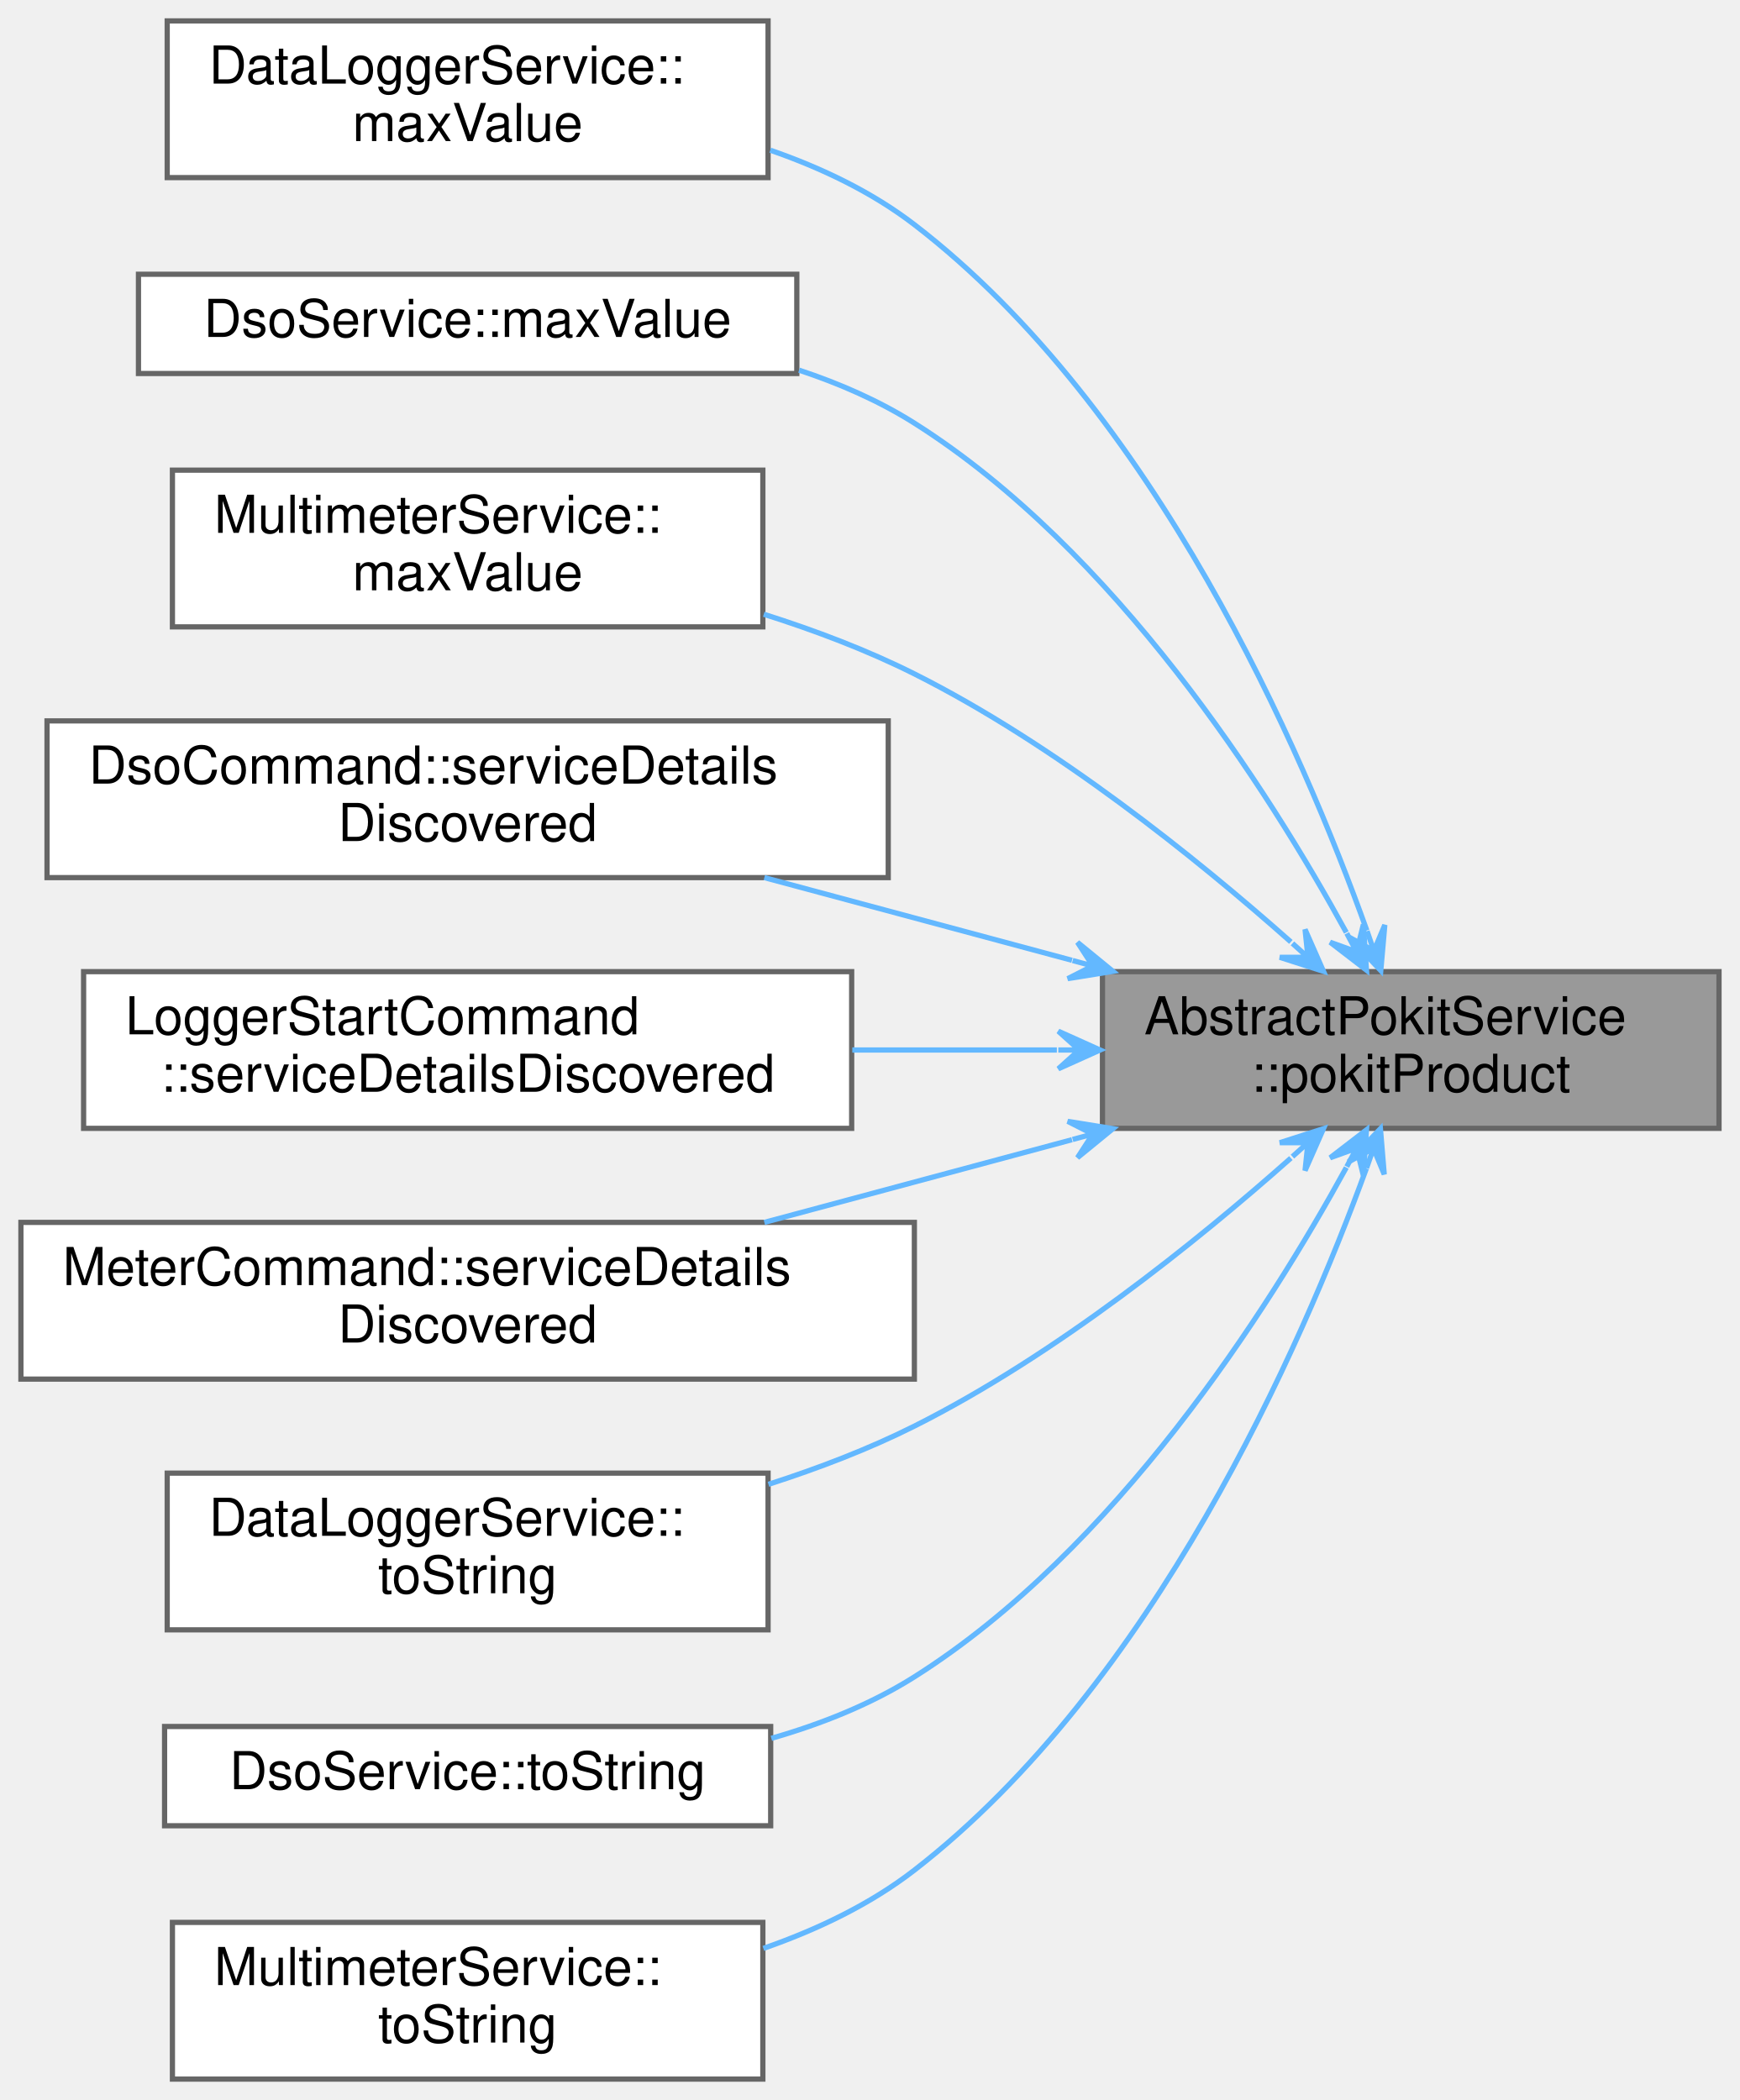
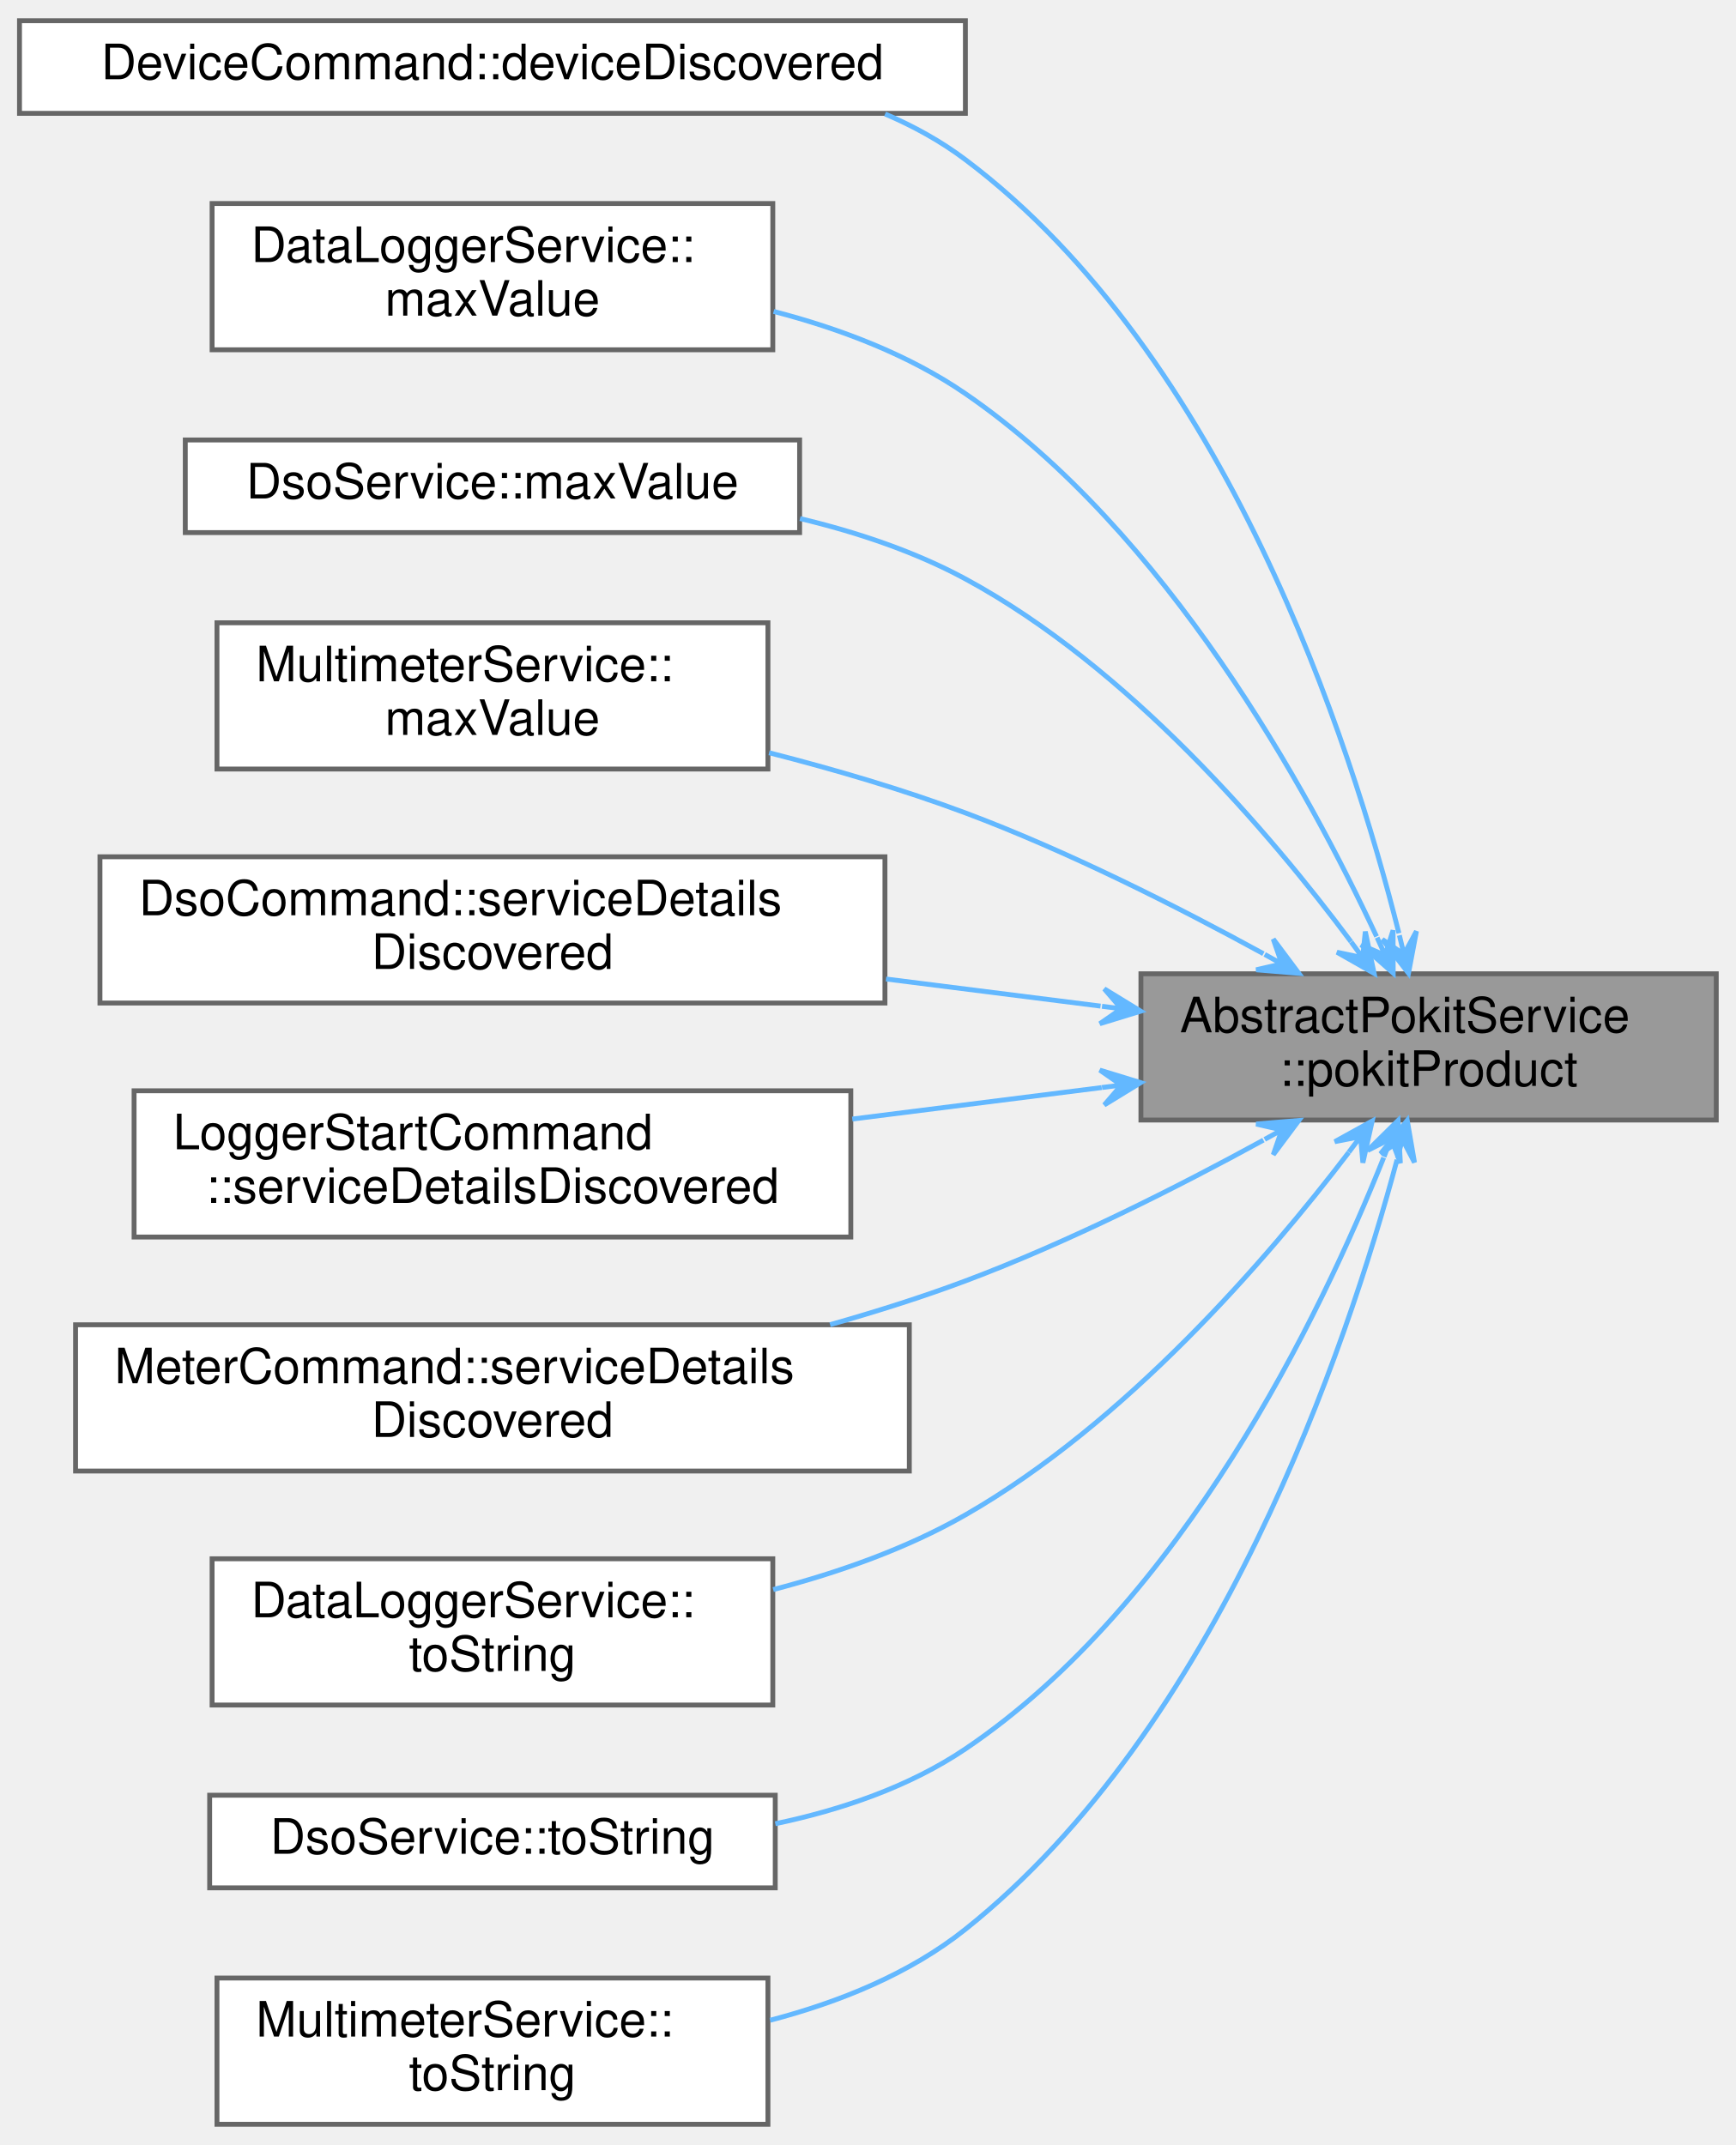
- <svg xmlns="http://www.w3.org/2000/svg" xmlns:xlink="http://www.w3.org/1999/xlink" width="333pt" height="402pt" viewBox="0.00 0.00 333.00 402.00">
-   <g id="graph0" class="graph" transform="scale(1 1) rotate(0) translate(4 398)">
+ <svg xmlns="http://www.w3.org/2000/svg" xmlns:xlink="http://www.w3.org/1999/xlink" width="356pt" height="440pt" viewBox="0.00 0.00 356.00 439.50">
+   <g id="graph0" class="graph" transform="scale(1 1) rotate(0) translate(4 435.5)">
    <g id="Node000001" class="node">
      <g id="a_Node000001">
        <a xlink:title="Returns the Pokit product this service is attached to.">
-           <polygon fill="#999999" stroke="#666666" points="325,-212 207,-212 207,-182 325,-182 325,-212" />
-           <text text-anchor="start" x="215" y="-200" font-family="Helvetica,sans-Serif" font-size="10.00">AbstractPokitService</text>
-           <text text-anchor="middle" x="266" y="-189" font-family="Helvetica,sans-Serif" font-size="10.00">::pokitProduct</text>
+           <polygon fill="#999999" stroke="#666666" points="348,-236 230,-236 230,-206 348,-206 348,-236" />
+           <text text-anchor="start" x="238" y="-224" font-family="Helvetica,sans-Serif" font-size="10.00">AbstractPokitService</text>
+           <text text-anchor="middle" x="289" y="-213" font-family="Helvetica,sans-Serif" font-size="10.00">::pokitProduct</text>
        </a>
      </g>
    </g>
    <g id="Node000002" class="node">
      <g id="a_Node000002">
-         <a xlink:href="classDataLoggerService.html#ab2fb8703f5724589cdace781b47bb96d" target="_top" xlink:title="Returns the maximum value for range, or the string &quot;Auto&quot;.">
-           <polygon fill="white" stroke="#666666" points="143,-394 28,-394 28,-364 143,-364 143,-394" />
-           <text text-anchor="start" x="36" y="-382" font-family="Helvetica,sans-Serif" font-size="10.00">DataLoggerService::</text>
-           <text text-anchor="middle" x="85.5" y="-371" font-family="Helvetica,sans-Serif" font-size="10.00">maxValue</text>
+         <a xlink:href="classDeviceCommand.html#acde5a41e646a23c5485b67cf99e402a7" target="_top" xlink:title="Checks if info is the device (if any) we're looking for, and if so, create a contoller and service,...">
+           <polygon fill="white" stroke="#666666" points="194,-431.5 0,-431.5 0,-412.5 194,-412.5 194,-431.5" />
+           <text text-anchor="middle" x="97" y="-419.5" font-family="Helvetica,sans-Serif" font-size="10.00">DeviceCommand::deviceDiscovered</text>
        </a>
      </g>
    </g>
    <g id="edge1_Node000001_Node000002" class="edge">
      <g id="a_edge1_Node000001_Node000002">
        <a xlink:title=" ">
-           <path fill="none" stroke="#63b8ff" d="M257.6,-219.88C245.25,-254.4 217.15,-319.52 171,-355 162.9,-361.23 153.25,-365.84 143.42,-369.25" />
-           <polygon fill="#63b8ff" stroke="#63b8ff" points="260.27,-212.2 261.04,-220.94 258.95,-215.98 257.64,-219.76 257.64,-219.76 257.64,-219.76 258.95,-215.98 254.24,-218.58 260.27,-212.2 260.27,-212.2" />
+           <path fill="none" stroke="#63b8ff" d="M282.91,-244.32C273.03,-283.67 247.38,-362.86 194,-403 188.98,-406.78 183.4,-409.86 177.53,-412.37" />
+           <polygon fill="#63b8ff" stroke="#63b8ff" points="284.88,-236.11 286.51,-244.74 283.95,-240 283.01,-243.89 283.01,-243.89 283.01,-243.89 283.95,-240 279.51,-243.05 284.88,-236.11 284.88,-236.11" />
        </a>
      </g>
    </g>
    <g id="Node000003" class="node">
      <g id="a_Node000003">
-         <a xlink:href="classDsoService.html#abd84505a298a555e421d9a80d59c6216" target="_top" xlink:title="Returns the maximum value for range, or the string &quot;Auto&quot;.">
-           <polygon fill="white" stroke="#666666" points="148.5,-345.5 22.5,-345.5 22.5,-326.5 148.5,-326.5 148.5,-345.5" />
-           <text text-anchor="middle" x="85.5" y="-333.5" font-family="Helvetica,sans-Serif" font-size="10.00">DsoService::maxValue</text>
+         <a xlink:href="classDataLoggerService.html#ab2fb8703f5724589cdace781b47bb96d" target="_top" xlink:title="Returns the maximum value for range, or the string &quot;Auto&quot;.">
+           <polygon fill="white" stroke="#666666" points="154.5,-394 39.5,-394 39.5,-364 154.5,-364 154.5,-394" />
+           <text text-anchor="start" x="47.5" y="-382" font-family="Helvetica,sans-Serif" font-size="10.00">DataLoggerService::</text>
+           <text text-anchor="middle" x="97" y="-371" font-family="Helvetica,sans-Serif" font-size="10.00">maxValue</text>
        </a>
      </g>
    </g>
    <g id="edge2_Node000001_Node000003" class="edge">
      <g id="a_edge2_Node000001_Node000003">
        <a xlink:title=" ">
-           <path fill="none" stroke="#63b8ff" d="M253.67,-219.5C238.63,-246.95 209.44,-292.7 171,-317 164.26,-321.26 156.7,-324.57 148.93,-327.14" />
-           <polygon fill="#63b8ff" stroke="#63b8ff" points="257.53,-212.28 256.93,-221.03 255.64,-215.8 253.76,-219.33 253.76,-219.33 253.76,-219.33 255.64,-215.8 250.58,-217.63 257.53,-212.28 257.53,-212.28" />
+           <path fill="none" stroke="#63b8ff" d="M278.33,-243.65C264.28,-273.81 235.28,-326.64 194,-355 182.39,-362.98 168.37,-368.31 154.67,-371.87" />
+           <polygon fill="#63b8ff" stroke="#63b8ff" points="281.74,-236.14 281.71,-244.92 280.09,-239.79 278.44,-243.43 278.44,-243.43 278.44,-243.43 280.09,-239.79 275.16,-241.94 281.74,-236.14 281.74,-236.14" />
        </a>
      </g>
    </g>
    <g id="Node000004" class="node">
      <g id="a_Node000004">
-         <a xlink:href="classMultimeterService.html#a80dd2c9eed94973bbc532ee42daee1fb" target="_top" xlink:title="Returns the maximum value for range, or the string &quot;Auto&quot;.">
-           <polygon fill="white" stroke="#666666" points="142,-308 29,-308 29,-278 142,-278 142,-308" />
-           <text text-anchor="start" x="37" y="-296" font-family="Helvetica,sans-Serif" font-size="10.00">MultimeterService::</text>
-           <text text-anchor="middle" x="85.5" y="-285" font-family="Helvetica,sans-Serif" font-size="10.00">maxValue</text>
+         <a xlink:href="classDsoService.html#abd84505a298a555e421d9a80d59c6216" target="_top" xlink:title="Returns the maximum value for range, or the string &quot;Auto&quot;.">
+           <polygon fill="white" stroke="#666666" points="160,-345.5 34,-345.5 34,-326.5 160,-326.5 160,-345.5" />
+           <text text-anchor="middle" x="97" y="-333.5" font-family="Helvetica,sans-Serif" font-size="10.00">DsoService::maxValue</text>
        </a>
      </g>
    </g>
    <g id="edge3_Node000001_Node000004" class="edge">
      <g id="a_edge3_Node000001_Node000004">
        <a xlink:title=" ">
-           <path fill="none" stroke="#63b8ff" d="M243.06,-217.69C224.98,-233.73 198,-255.45 171,-269 162,-273.52 152.03,-277.3 142.18,-280.42" />
-           <polygon fill="#63b8ff" stroke="#63b8ff" points="249.3,-212.06 245.77,-220.09 246.33,-214.74 243.36,-217.41 243.36,-217.41 243.36,-217.41 246.33,-214.74 240.95,-214.74 249.3,-212.06 249.3,-212.06" />
+           <path fill="none" stroke="#63b8ff" d="M273.08,-242.59C256.45,-264.89 227.47,-298.9 194,-317 183.61,-322.62 171.79,-326.58 160.08,-329.38" />
+           <polygon fill="#63b8ff" stroke="#63b8ff" points="277.83,-236.08 276.02,-244.66 275.47,-239.31 273.11,-242.54 273.11,-242.54 273.11,-242.54 275.47,-239.31 270.21,-240.42 277.83,-236.08 277.83,-236.08" />
        </a>
      </g>
    </g>
    <g id="Node000005" class="node">
      <g id="a_Node000005">
-         <a xlink:href="classDsoCommand.html#a57f3b6be35c7a6fdadfaa737177016a8" target="_top" xlink:title="Handles service detail discovery events.">
-           <polygon fill="white" stroke="#666666" points="166,-260 5,-260 5,-230 166,-230 166,-260" />
-           <text text-anchor="start" x="13" y="-248" font-family="Helvetica,sans-Serif" font-size="10.00">DsoCommand::serviceDetails</text>
-           <text text-anchor="middle" x="85.5" y="-237" font-family="Helvetica,sans-Serif" font-size="10.00">Discovered</text>
+         <a xlink:href="classMultimeterService.html#a80dd2c9eed94973bbc532ee42daee1fb" target="_top" xlink:title="Returns the maximum value for range, or the string &quot;Auto&quot;.">
+           <polygon fill="white" stroke="#666666" points="153.5,-308 40.5,-308 40.5,-278 153.5,-278 153.5,-308" />
+           <text text-anchor="start" x="48.5" y="-296" font-family="Helvetica,sans-Serif" font-size="10.00">MultimeterService::</text>
+           <text text-anchor="middle" x="97" y="-285" font-family="Helvetica,sans-Serif" font-size="10.00">maxValue</text>
        </a>
      </g>
    </g>
    <g id="edge4_Node000001_Node000005" class="edge">
      <g id="a_edge4_Node000001_Node000005">
        <a xlink:title=" ">
-           <path fill="none" stroke="#63b8ff" d="M201.17,-214.17C181.93,-219.34 160.97,-224.98 142.29,-230" />
-           <polygon fill="#63b8ff" stroke="#63b8ff" points="209.01,-212.06 202.22,-217.61 205.15,-213.09 201.29,-214.13 201.29,-214.13 201.29,-214.13 205.15,-213.09 200.35,-210.66 209.01,-212.06 209.01,-212.06" />
+           <path fill="none" stroke="#63b8ff" d="M255.12,-240.12C237.45,-249.79 215.02,-261.12 194,-269 181.21,-273.79 167.11,-277.92 153.74,-281.34" />
+           <polygon fill="#63b8ff" stroke="#63b8ff" points="262.39,-236.09 257.14,-243.12 258.89,-238.03 255.39,-239.97 255.39,-239.97 255.39,-239.97 258.89,-238.03 253.64,-236.82 262.39,-236.09 262.39,-236.09" />
        </a>
      </g>
    </g>
    <g id="Node000006" class="node">
      <g id="a_Node000006">
-         <a xlink:href="classLoggerStartCommand.html#ab1b0364c6a26ff893d5b58dea381e4d5" target="_top" xlink:title="Handles service detail discovery events.">
-           <polygon fill="white" stroke="#666666" points="159,-212 12,-212 12,-182 159,-182 159,-212" />
-           <text text-anchor="start" x="20" y="-200" font-family="Helvetica,sans-Serif" font-size="10.00">LoggerStartCommand</text>
-           <text text-anchor="middle" x="85.5" y="-189" font-family="Helvetica,sans-Serif" font-size="10.00">::serviceDetailsDiscovered</text>
+         <a xlink:href="classDsoCommand.html#a57f3b6be35c7a6fdadfaa737177016a8" target="_top" xlink:title="Handles service detail discovery events.">
+           <polygon fill="white" stroke="#666666" points="177.5,-260 16.5,-260 16.5,-230 177.5,-230 177.5,-260" />
+           <text text-anchor="start" x="24.5" y="-248" font-family="Helvetica,sans-Serif" font-size="10.00">DsoCommand::serviceDetails</text>
+           <text text-anchor="middle" x="97" y="-237" font-family="Helvetica,sans-Serif" font-size="10.00">Discovered</text>
        </a>
      </g>
    </g>
    <g id="edge5_Node000001_Node000006" class="edge">
      <g id="a_edge5_Node000001_Node000006">
        <a xlink:title=" ">
-           <path fill="none" stroke="#63b8ff" d="M198.27,-197C185.5,-197 172.07,-197 159.12,-197" />
-           <polygon fill="#63b8ff" stroke="#63b8ff" points="206.55,-197 198.55,-200.6 202.55,-197 198.55,-197 198.55,-197 198.55,-197 202.55,-197 198.55,-193.4 206.55,-197 206.55,-197" />
+           <path fill="none" stroke="#63b8ff" d="M221.72,-229.37C207.52,-231.17 192.37,-233.08 177.72,-234.93" />
+           <polygon fill="#63b8ff" stroke="#63b8ff" points="229.96,-228.33 222.48,-232.91 225.99,-228.83 222.02,-229.33 222.02,-229.33 222.02,-229.33 225.99,-228.83 221.57,-225.76 229.96,-228.33 229.96,-228.33" />
        </a>
      </g>
    </g>
    <g id="Node000007" class="node">
      <g id="a_Node000007">
-         <a xlink:href="classMeterCommand.html#aca51a018963bc384a24154cdb112a49b" target="_top" xlink:title="Handles service detail discovery events.">
-           <polygon fill="white" stroke="#666666" points="171,-164 0,-164 0,-134 171,-134 171,-164" />
-           <text text-anchor="start" x="8" y="-152" font-family="Helvetica,sans-Serif" font-size="10.00">MeterCommand::serviceDetails</text>
-           <text text-anchor="middle" x="85.5" y="-141" font-family="Helvetica,sans-Serif" font-size="10.00">Discovered</text>
+         <a xlink:href="classLoggerStartCommand.html#ab1b0364c6a26ff893d5b58dea381e4d5" target="_top" xlink:title="Handles service detail discovery events.">
+           <polygon fill="white" stroke="#666666" points="170.5,-212 23.5,-212 23.5,-182 170.5,-182 170.5,-212" />
+           <text text-anchor="start" x="31.5" y="-200" font-family="Helvetica,sans-Serif" font-size="10.00">LoggerStartCommand</text>
+           <text text-anchor="middle" x="97" y="-189" font-family="Helvetica,sans-Serif" font-size="10.00">::serviceDetailsDiscovered</text>
        </a>
      </g>
    </g>
    <g id="edge6_Node000001_Node000007" class="edge">
      <g id="a_edge6_Node000001_Node000007">
        <a xlink:title=" ">
-           <path fill="none" stroke="#63b8ff" d="M201.17,-179.83C181.93,-174.66 160.97,-169.02 142.29,-164" />
-           <polygon fill="#63b8ff" stroke="#63b8ff" points="209.01,-181.94 200.35,-183.34 205.15,-180.91 201.29,-179.87 201.29,-179.87 201.29,-179.87 205.15,-180.91 202.22,-176.39 209.01,-181.94 209.01,-181.94" />
+           <path fill="none" stroke="#63b8ff" d="M221.96,-212.66C205.44,-210.57 187.63,-208.32 170.8,-206.2" />
+           <polygon fill="#63b8ff" stroke="#63b8ff" points="229.96,-213.67 221.57,-216.24 225.99,-213.17 222.02,-212.67 222.02,-212.67 222.02,-212.67 225.99,-213.17 222.48,-209.09 229.96,-213.67 229.96,-213.67" />
        </a>
      </g>
    </g>
    <g id="Node000008" class="node">
      <g id="a_Node000008">
-         <a xlink:href="classDataLoggerService.html#a6f92316f5c2c256b17a74c5ad38eeab8" target="_top" xlink:title="Returns range as a user-friendly string, or a null QString if mode has no ranges.">
-           <polygon fill="white" stroke="#666666" points="143,-116 28,-116 28,-86 143,-86 143,-116" />
-           <text text-anchor="start" x="36" y="-104" font-family="Helvetica,sans-Serif" font-size="10.00">DataLoggerService::</text>
-           <text text-anchor="middle" x="85.5" y="-93" font-family="Helvetica,sans-Serif" font-size="10.00">toString</text>
+         <a xlink:href="classMeterCommand.html#aca51a018963bc384a24154cdb112a49b" target="_top" xlink:title="Handles service detail discovery events.">
+           <polygon fill="white" stroke="#666666" points="182.5,-164 11.5,-164 11.5,-134 182.5,-134 182.5,-164" />
+           <text text-anchor="start" x="19.5" y="-152" font-family="Helvetica,sans-Serif" font-size="10.00">MeterCommand::serviceDetails</text>
+           <text text-anchor="middle" x="97" y="-141" font-family="Helvetica,sans-Serif" font-size="10.00">Discovered</text>
        </a>
      </g>
    </g>
    <g id="edge7_Node000001_Node000008" class="edge">
      <g id="a_edge7_Node000001_Node000008">
        <a xlink:title=" ">
-           <path fill="none" stroke="#63b8ff" d="M243.06,-176.31C224.98,-160.27 198,-138.55 171,-125 162.28,-120.62 152.63,-116.93 143.08,-113.86" />
-           <polygon fill="#63b8ff" stroke="#63b8ff" points="249.3,-181.94 240.95,-179.26 246.33,-179.26 243.36,-176.59 243.36,-176.59 243.36,-176.59 246.33,-179.26 245.77,-173.91 249.3,-181.94 249.3,-181.94" />
+           <path fill="none" stroke="#63b8ff" d="M255.12,-201.88C237.45,-192.21 215.02,-180.88 194,-173 185.15,-169.68 175.67,-166.69 166.25,-164.02" />
+           <polygon fill="#63b8ff" stroke="#63b8ff" points="262.39,-205.91 253.64,-205.18 258.89,-203.97 255.39,-202.03 255.39,-202.03 255.39,-202.03 258.89,-203.97 257.14,-198.88 262.39,-205.91 262.39,-205.91" />
        </a>
      </g>
    </g>
    <g id="Node000009" class="node">
      <g id="a_Node000009">
-         <a xlink:href="classDsoService.html#aa106091512457325081f1940ad70c9f7" target="_top" xlink:title="Returns range as a user-friendly string, or a null QString if mode has no ranges.">
-           <polygon fill="white" stroke="#666666" points="143.5,-67.5 27.5,-67.5 27.5,-48.5 143.5,-48.5 143.5,-67.5" />
-           <text text-anchor="middle" x="85.5" y="-55.5" font-family="Helvetica,sans-Serif" font-size="10.00">DsoService::toString</text>
+         <a xlink:href="classDataLoggerService.html#a6f92316f5c2c256b17a74c5ad38eeab8" target="_top" xlink:title="Returns range as a user-friendly string, or a null QString if mode has no ranges.">
+           <polygon fill="white" stroke="#666666" points="154.5,-116 39.5,-116 39.5,-86 154.5,-86 154.5,-116" />
+           <text text-anchor="start" x="47.5" y="-104" font-family="Helvetica,sans-Serif" font-size="10.00">DataLoggerService::</text>
+           <text text-anchor="middle" x="97" y="-93" font-family="Helvetica,sans-Serif" font-size="10.00">toString</text>
        </a>
      </g>
    </g>
    <g id="edge8_Node000001_Node000009" class="edge">
      <g id="a_edge8_Node000001_Node000009">
        <a xlink:title=" ">
-           <path fill="none" stroke="#63b8ff" d="M253.67,-174.5C238.63,-147.05 209.44,-101.3 171,-77 162.74,-71.78 153.22,-67.98 143.63,-65.23" />
-           <polygon fill="#63b8ff" stroke="#63b8ff" points="257.53,-181.72 250.58,-176.37 255.64,-178.2 253.76,-174.67 253.76,-174.67 253.76,-174.67 255.64,-178.2 256.93,-172.97 257.53,-181.72 257.53,-181.72" />
+           <path fill="none" stroke="#63b8ff" d="M272.62,-199.36C255.8,-177.33 226.83,-143.82 194,-125 182,-118.12 168.06,-113.2 154.58,-109.68" />
+           <polygon fill="#63b8ff" stroke="#63b8ff" points="277.44,-205.8 269.76,-201.56 275.04,-202.6 272.64,-199.4 272.64,-199.4 272.64,-199.4 275.04,-202.6 275.52,-197.24 277.44,-205.8 277.44,-205.8" />
        </a>
      </g>
    </g>
    <g id="Node000010" class="node">
      <g id="a_Node000010">
-         <a xlink:href="classMultimeterService.html#ade75432f62ac592509c4583a415ec04b" target="_top" xlink:title="Returns range as a user-friendly string, or a null QString if mode has no ranges.">
-           <polygon fill="white" stroke="#666666" points="142,-30 29,-30 29,0 142,0 142,-30" />
-           <text text-anchor="start" x="37" y="-18" font-family="Helvetica,sans-Serif" font-size="10.00">MultimeterService::</text>
-           <text text-anchor="middle" x="85.5" y="-7" font-family="Helvetica,sans-Serif" font-size="10.00">toString</text>
+         <a xlink:href="classDsoService.html#aa106091512457325081f1940ad70c9f7" target="_top" xlink:title="Returns range as a user-friendly string, or a null QString if mode has no ranges.">
+           <polygon fill="white" stroke="#666666" points="155,-67.5 39,-67.5 39,-48.5 155,-48.5 155,-67.5" />
+           <text text-anchor="middle" x="97" y="-55.5" font-family="Helvetica,sans-Serif" font-size="10.00">DsoService::toString</text>
        </a>
      </g>
    </g>
    <g id="edge9_Node000001_Node000010" class="edge">
      <g id="a_edge9_Node000001_Node000010">
        <a xlink:title=" ">
-           <path fill="none" stroke="#63b8ff" d="M257.51,-174.32C245.05,-140.1 216.79,-75.5 171,-40 162.54,-33.44 152.38,-28.6 142.1,-25.02" />
-           <polygon fill="#63b8ff" stroke="#63b8ff" points="260.2,-181.94 254.14,-175.6 258.87,-178.17 257.54,-174.39 257.54,-174.39 257.54,-174.39 258.87,-178.17 260.93,-173.19 260.2,-181.94 260.2,-181.94" />
+           <path fill="none" stroke="#63b8ff" d="M279.79,-198.29C266.84,-165.89 238.48,-107.03 194,-77 182.52,-69.25 168.63,-64.51 155.01,-61.65" />
+           <polygon fill="#63b8ff" stroke="#63b8ff" points="282.75,-205.92 276.5,-199.76 281.3,-202.19 279.86,-198.46 279.86,-198.46 279.86,-198.46 281.3,-202.19 283.21,-197.16 282.75,-205.92 282.75,-205.92" />
+         </a>
+       </g>
+     </g>
+     <g id="Node000011" class="node">
+       <g id="a_Node000011">
+         <a xlink:href="classMultimeterService.html#ade75432f62ac592509c4583a415ec04b" target="_top" xlink:title="Returns range as a user-friendly string, or a null QString if mode has no ranges.">
+           <polygon fill="white" stroke="#666666" points="153.5,-30 40.5,-30 40.5,0 153.5,0 153.5,-30" />
+           <text text-anchor="start" x="48.5" y="-18" font-family="Helvetica,sans-Serif" font-size="10.00">MultimeterService::</text>
+           <text text-anchor="middle" x="97" y="-7" font-family="Helvetica,sans-Serif" font-size="10.00">toString</text>
+         </a>
+       </g>
+     </g>
+     <g id="edge10_Node000001_Node000011" class="edge">
+       <g id="a_edge10_Node000001_Node000011">
+         <a xlink:title=" ">
+           <path fill="none" stroke="#63b8ff" d="M282.53,-197.85C272.15,-159.11 245.86,-81.36 194,-40 182.56,-30.87 168.13,-25.05 153.96,-21.34" />
+           <polygon fill="#63b8ff" stroke="#63b8ff" points="284.62,-205.93 279.13,-199.08 283.62,-202.06 282.62,-198.19 282.62,-198.19 282.62,-198.19 283.62,-202.06 286.11,-197.29 284.62,-205.93 284.62,-205.93" />
        </a>
      </g>
    </g>
  </g>
</svg>
